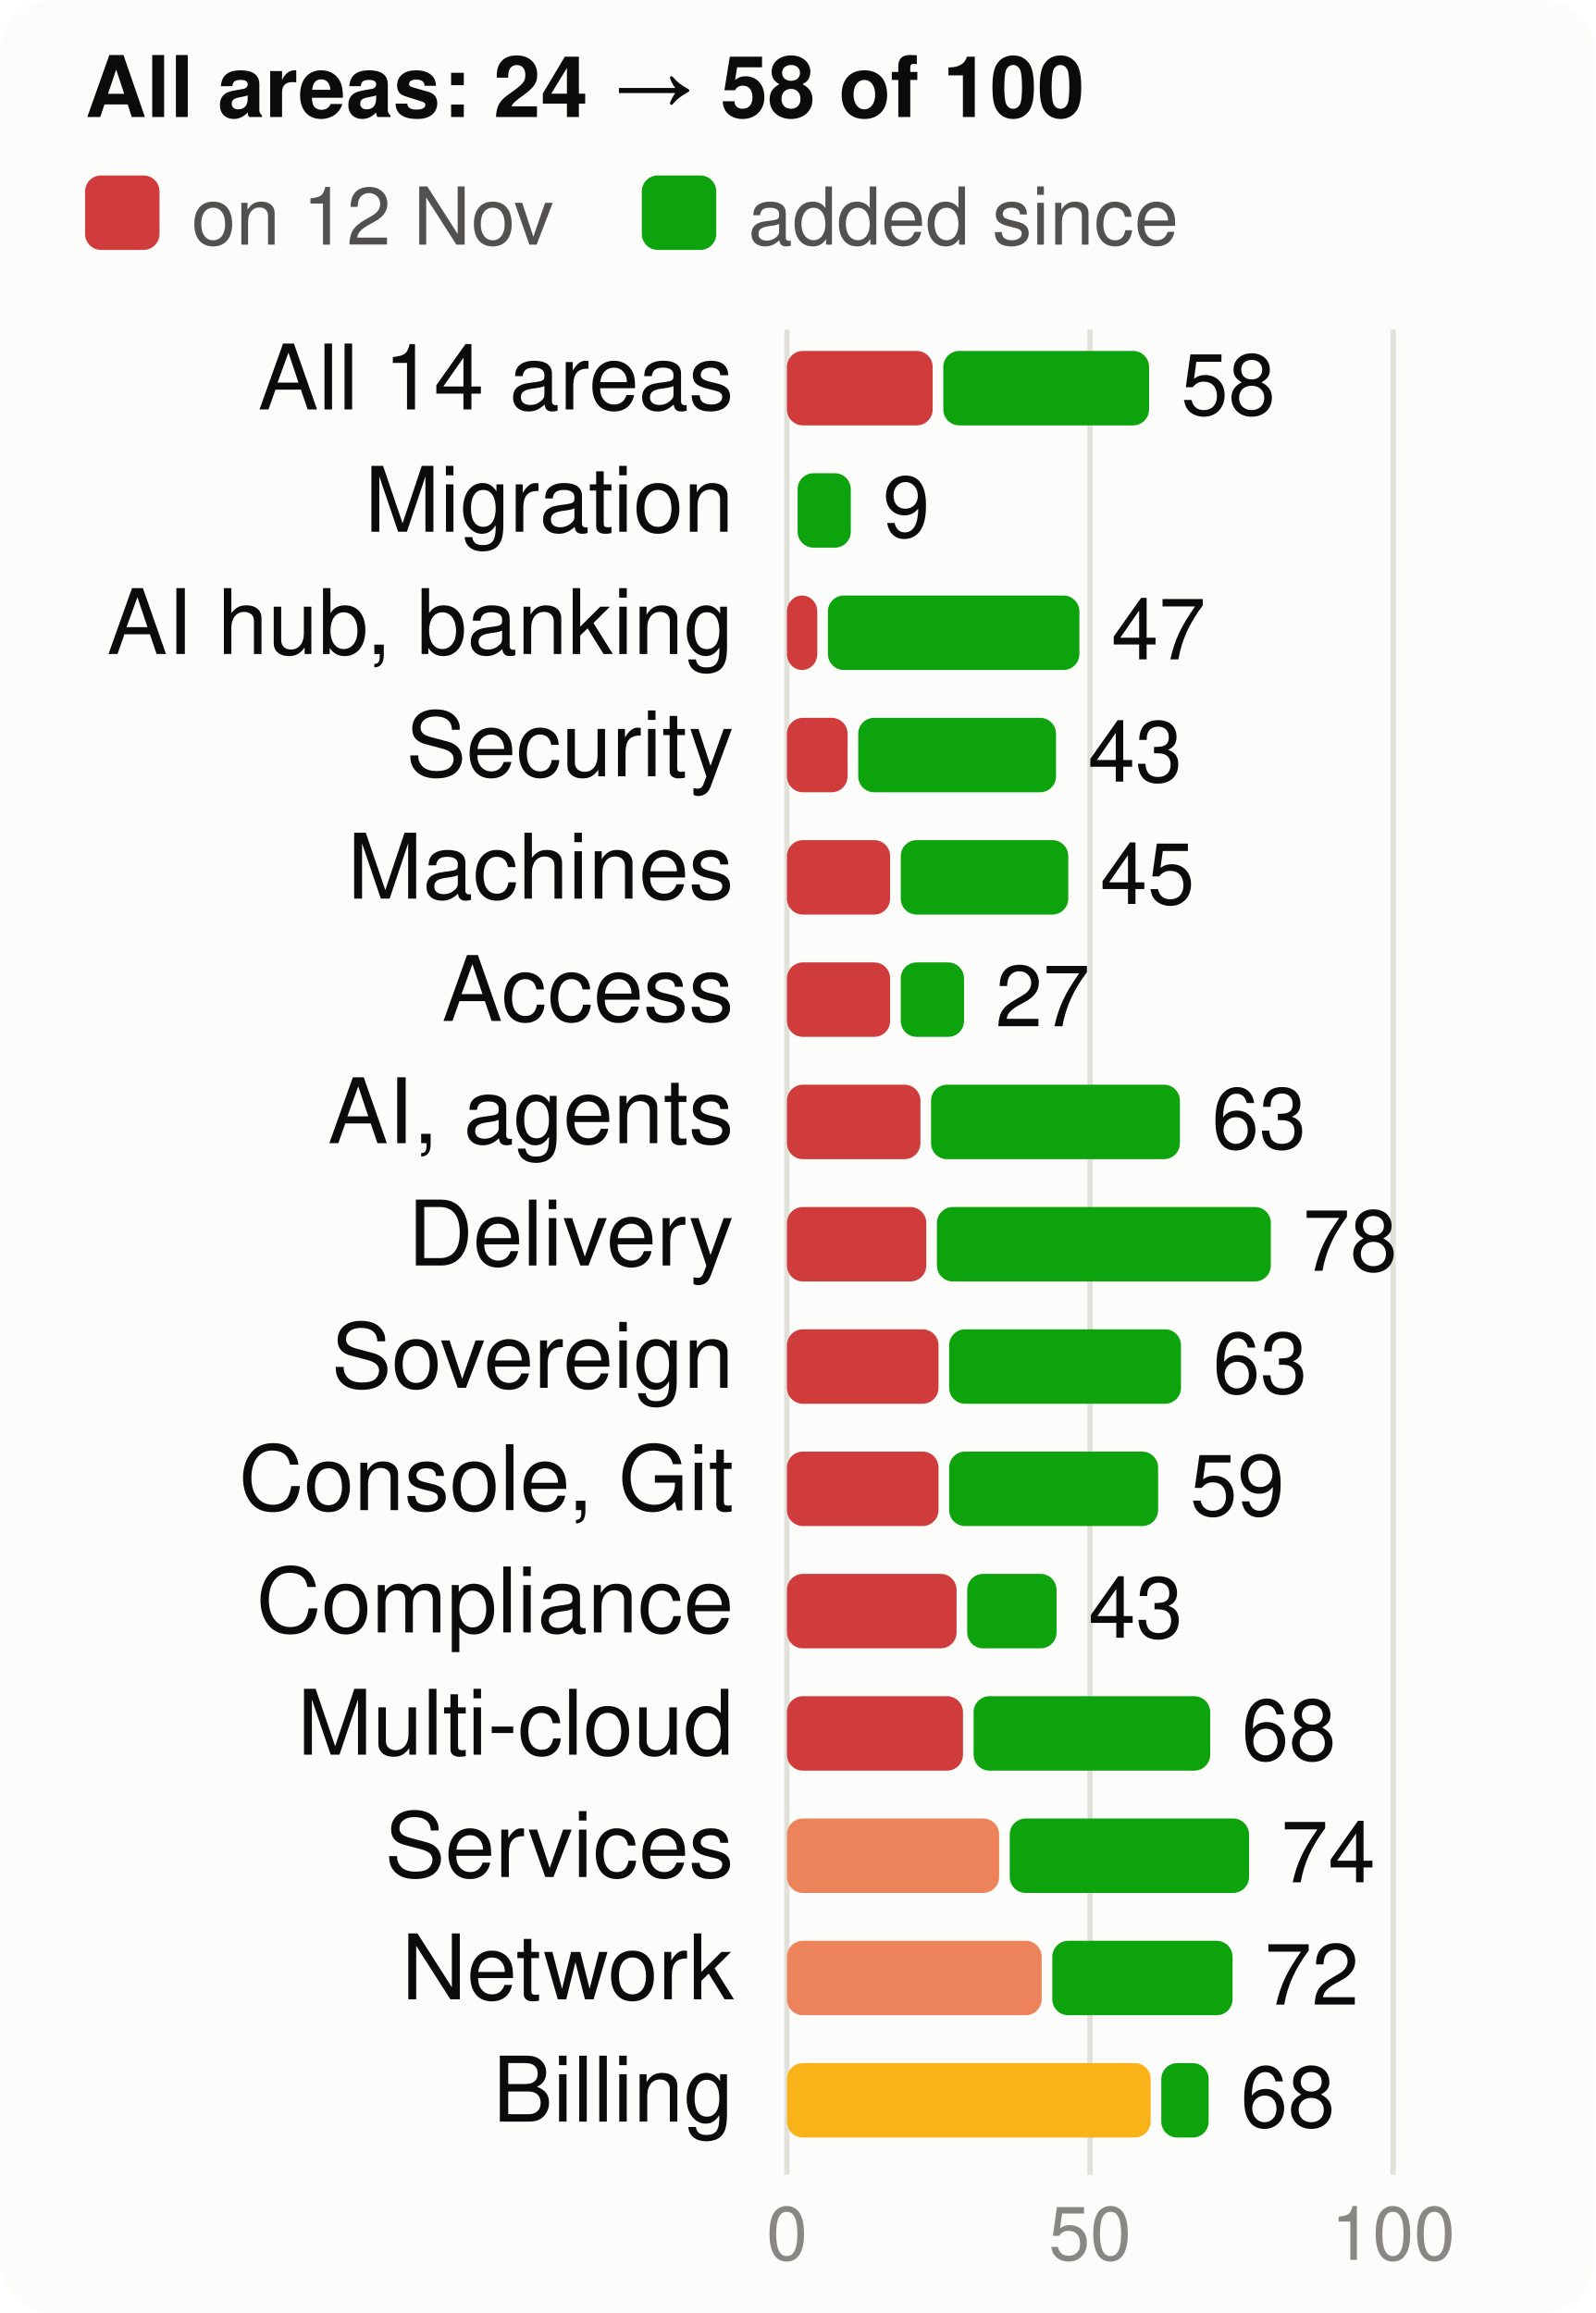
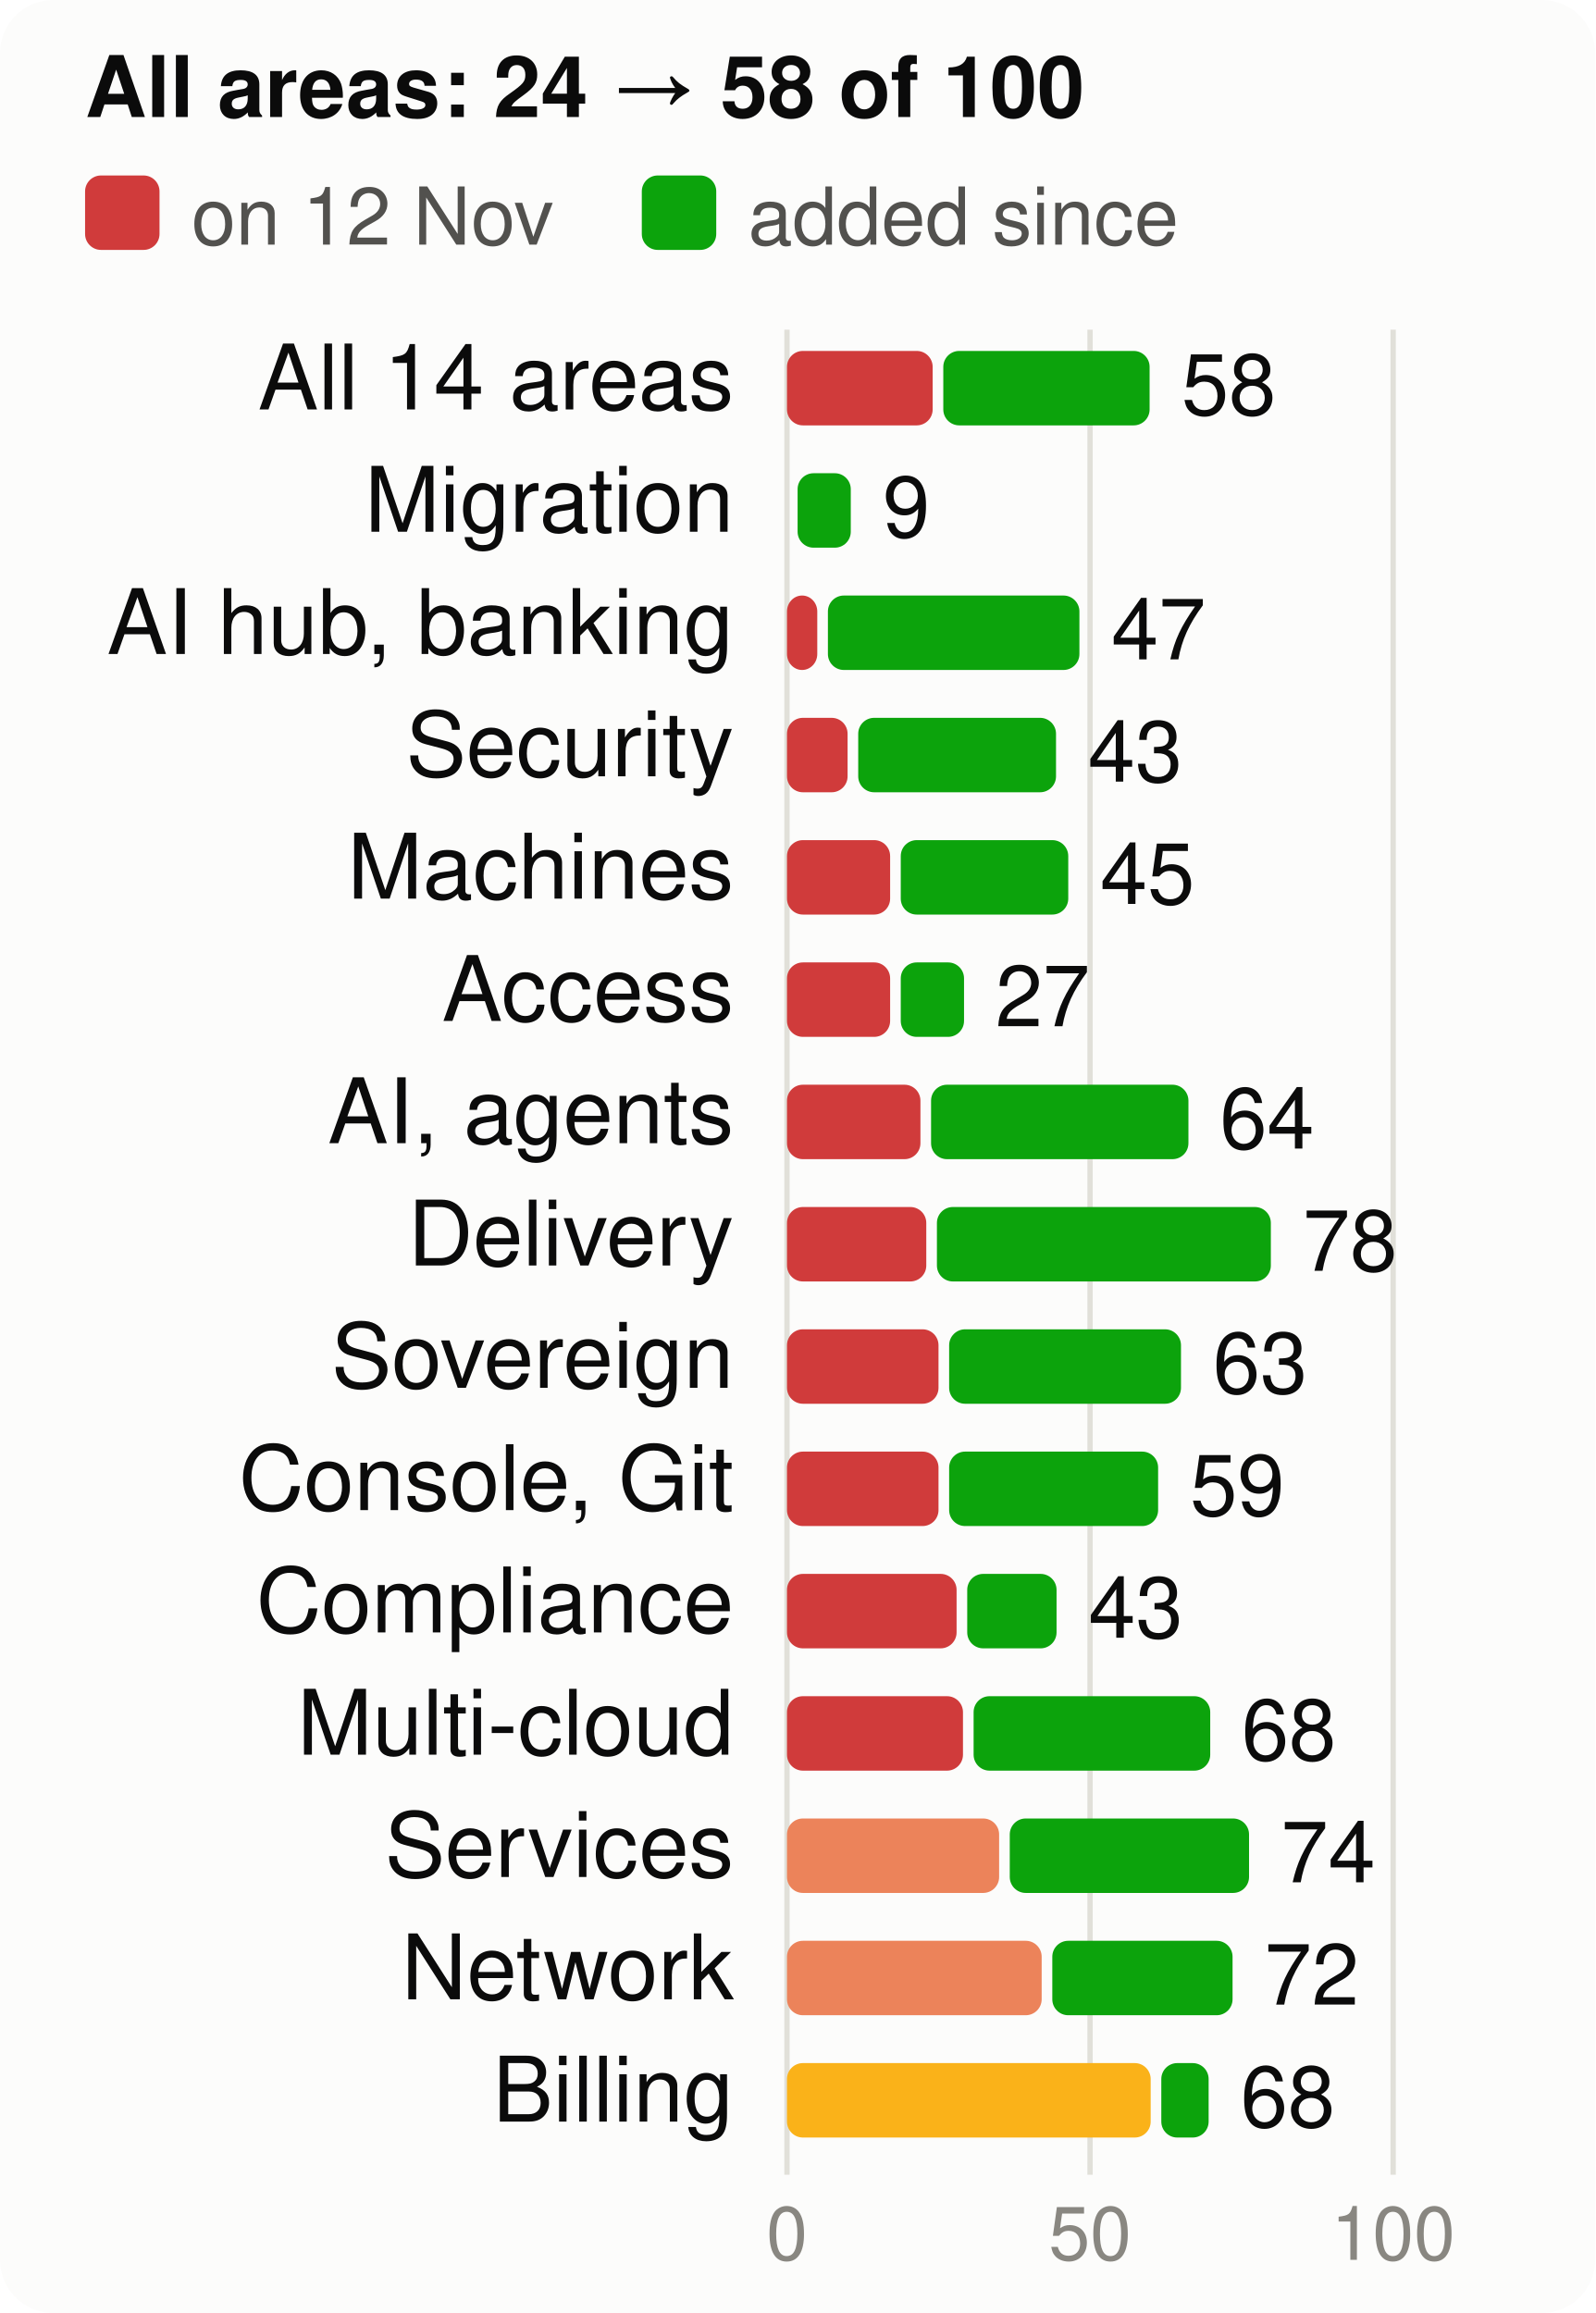
<svg xmlns="http://www.w3.org/2000/svg" viewBox="0 0 300 435" width="300" height="435" font-family="system-ui,-apple-system,Segoe UI,Helvetica,Arial,sans-serif" font-size="18" role="img" aria-label="Score per product area, at the start and now, of 100">
  <style>.h{paint-order:stroke;stroke:#fcfcfb;stroke-width:3px;stroke-linejoin:round}.rg{stroke:#fcfcfb}@media (prefers-color-scheme: dark){.bg{fill:#1a1a19}.t1{fill:#f0efec}.t2{fill:#c3c2b7}.gr{stroke:#2c2c2a}.ax{stroke:#383835}.ld{stroke:#383835}.br{stroke:#c3c2b7}.m{stroke:#3987e5}.dp{stroke:#d95926}.v{stroke:#199e70}.i2{stroke:#c3c2b7}.i1{stroke:#f0efec}.f1{fill:#3987e5}.f2{fill:#d95926}.f3{fill:#199e70}.f4{fill:#c98500}.ev{fill:#c3c2b7}.inv{fill:#1a1a19}.done{fill:#cde2fb}.todo{fill:#52514e}.tile{fill:#262624}.h,.rg{stroke:#1a1a19}}</style>
  <rect width="300" height="435" rx="10" class="bg" fill="#fcfcfb" />
  <text x="16" y="22" class="t1" fill="#0b0b0b" font-size="16" font-weight="700">All areas: 24 → 58 of 100</text>
  <rect x="16" y="33" width="14" height="14" rx="3" class="crit" fill="#d03b3b" />
  <text x="36" y="46" class="t2" fill="#52514e" font-size="15">on 12 Nov</text>
  <rect x="120.7" y="33" width="14" height="14" rx="3" class="gain" fill="#0ca30c" />
  <text x="140.7" y="46" class="t2" fill="#52514e" font-size="15">added since</text>
  <line x1="148.0" x2="148.0" y1="62" y2="409" class="gr" stroke="#e1e0d9" />
  <text x="148.0" y="425" text-anchor="middle" class="t3" fill="#898781" font-size="14">0</text>
  <line x1="205.0" x2="205.0" y1="62" y2="409" class="gr" stroke="#e1e0d9" />
  <text x="205.0" y="425" text-anchor="middle" class="t3" fill="#898781" font-size="14">50</text>
  <line x1="262.0" x2="262.0" y1="62" y2="409" class="gr" stroke="#e1e0d9" />
  <text x="262.0" y="425" text-anchor="middle" class="t3" fill="#898781" font-size="14">100</text>
  <text x="138" y="77" text-anchor="end" class="t1" fill="#0b0b0b" font-size="17">All 14 areas</text>
  <rect x="148" y="66" width="27.4" height="14" rx="3" class="crit" fill="#d03b3b" />
-   <rect x="177.4" y="66" width="38.7" height="14" rx="3" class="gain" fill="#0ca30c" />
-   <text x="222.1" y="78" class="t1" fill="#0b0b0b" font-size="16">58</text>
+   <rect x="177.4" y="66" width="38.8" height="14" rx="3" class="gain" fill="#0ca30c" />
+   <text x="222.2" y="78" class="t1" fill="#0b0b0b" font-size="16">58</text>
  <text x="138" y="100" text-anchor="end" class="t1" fill="#0b0b0b" font-size="17">Migration</text>
  <rect x="150.0" y="89" width="10.0" height="14" rx="3" class="gain" fill="#0ca30c" />
  <text x="166.0" y="101" class="t1" fill="#0b0b0b" font-size="16">9</text>
  <text x="138" y="123" text-anchor="end" class="t1" fill="#0b0b0b" font-size="17">AI hub, banking</text>
  <rect x="148" y="112" width="5.7" height="14" rx="3" class="crit" fill="#d03b3b" />
  <rect x="155.7" y="112" width="47.3" height="14" rx="3" class="gain" fill="#0ca30c" />
  <text x="209.0" y="124" class="t1" fill="#0b0b0b" font-size="16">47</text>
  <text x="138" y="146" text-anchor="end" class="t1" fill="#0b0b0b" font-size="17">Security</text>
  <rect x="148" y="135" width="11.4" height="14" rx="3" class="crit" fill="#d03b3b" />
  <rect x="161.4" y="135" width="37.2" height="14" rx="3" class="gain" fill="#0ca30c" />
  <text x="204.6" y="147" class="t1" fill="#0b0b0b" font-size="16">43</text>
  <text x="138" y="169" text-anchor="end" class="t1" fill="#0b0b0b" font-size="17">Machines</text>
  <rect x="148" y="158" width="19.4" height="14" rx="3" class="crit" fill="#d03b3b" />
  <rect x="169.4" y="158" width="31.5" height="14" rx="3" class="gain" fill="#0ca30c" />
  <text x="206.9" y="170" class="t1" fill="#0b0b0b" font-size="16">45</text>
  <text x="138" y="192" text-anchor="end" class="t1" fill="#0b0b0b" font-size="17">Access</text>
  <rect x="148" y="181" width="19.4" height="14" rx="3" class="crit" fill="#d03b3b" />
  <rect x="169.4" y="181" width="11.9" height="14" rx="3" class="gain" fill="#0ca30c" />
  <text x="187.2" y="193" class="t1" fill="#0b0b0b" font-size="16">27</text>
  <text x="138" y="215" text-anchor="end" class="t1" fill="#0b0b0b" font-size="17">AI, agents</text>
  <rect x="148" y="204" width="25.1" height="14" rx="3" class="crit" fill="#d03b3b" />
-   <rect x="175.1" y="204" width="46.8" height="14" rx="3" class="gain" fill="#0ca30c" />
-   <text x="227.9" y="216" class="t1" fill="#0b0b0b" font-size="16">63</text>
+   <rect x="175.1" y="204" width="48.4" height="14" rx="3" class="gain" fill="#0ca30c" />
+   <text x="229.4" y="216" class="t1" fill="#0b0b0b" font-size="16">64</text>
  <text x="138" y="238" text-anchor="end" class="t1" fill="#0b0b0b" font-size="17">Delivery</text>
  <rect x="148" y="227" width="26.2" height="14" rx="3" class="crit" fill="#d03b3b" />
  <rect x="176.2" y="227" width="62.8" height="14" rx="3" class="gain" fill="#0ca30c" />
  <text x="245.0" y="239" class="t1" fill="#0b0b0b" font-size="16">78</text>
  <text x="138" y="261" text-anchor="end" class="t1" fill="#0b0b0b" font-size="17">Sovereign</text>
  <rect x="148" y="250" width="28.5" height="14" rx="3" class="crit" fill="#d03b3b" />
  <rect x="178.5" y="250" width="43.6" height="14" rx="3" class="gain" fill="#0ca30c" />
  <text x="228.1" y="262" class="t1" fill="#0b0b0b" font-size="16">63</text>
  <text x="138" y="284" text-anchor="end" class="t1" fill="#0b0b0b" font-size="17">Console, Git</text>
  <rect x="148" y="273" width="28.5" height="14" rx="3" class="crit" fill="#d03b3b" />
  <rect x="178.5" y="273" width="39.3" height="14" rx="3" class="gain" fill="#0ca30c" />
  <text x="223.8" y="285" class="t1" fill="#0b0b0b" font-size="16">59</text>
  <text x="138" y="307" text-anchor="end" class="t1" fill="#0b0b0b" font-size="17">Compliance</text>
  <rect x="148" y="296" width="31.9" height="14" rx="3" class="crit" fill="#d03b3b" />
  <rect x="181.9" y="296" width="16.8" height="14" rx="3" class="gain" fill="#0ca30c" />
  <text x="204.7" y="308" class="t1" fill="#0b0b0b" font-size="16">43</text>
  <text x="138" y="330" text-anchor="end" class="t1" fill="#0b0b0b" font-size="17">Multi-cloud</text>
  <rect x="148" y="319" width="33.1" height="14" rx="3" class="crit" fill="#d03b3b" />
  <rect x="183.1" y="319" width="44.5" height="14" rx="3" class="gain" fill="#0ca30c" />
  <text x="233.5" y="331" class="t1" fill="#0b0b0b" font-size="16">68</text>
  <text x="138" y="353" text-anchor="end" class="t1" fill="#0b0b0b" font-size="17">Services</text>
  <rect x="148" y="342" width="39.9" height="14" rx="3" class="ser" fill="#ec835a" />
  <rect x="189.9" y="342" width="45.0" height="14" rx="3" class="gain" fill="#0ca30c" />
  <text x="240.9" y="354" class="t1" fill="#0b0b0b" font-size="16">74</text>
  <text x="138" y="376" text-anchor="end" class="t1" fill="#0b0b0b" font-size="17">Network</text>
  <rect x="148" y="365" width="47.9" height="14" rx="3" class="ser" fill="#ec835a" />
  <rect x="197.9" y="365" width="33.9" height="14" rx="3" class="gain" fill="#0ca30c" />
  <text x="237.8" y="377" class="t1" fill="#0b0b0b" font-size="16">72</text>
  <text x="138" y="399" text-anchor="end" class="t1" fill="#0b0b0b" font-size="17">Billing</text>
  <rect x="148" y="388" width="68.4" height="14" rx="3" class="warn" fill="#fab219" />
  <rect x="218.4" y="388" width="8.9" height="14" rx="3" class="gain" fill="#0ca30c" />
  <text x="233.3" y="400" class="t1" fill="#0b0b0b" font-size="16">68</text>
</svg>
